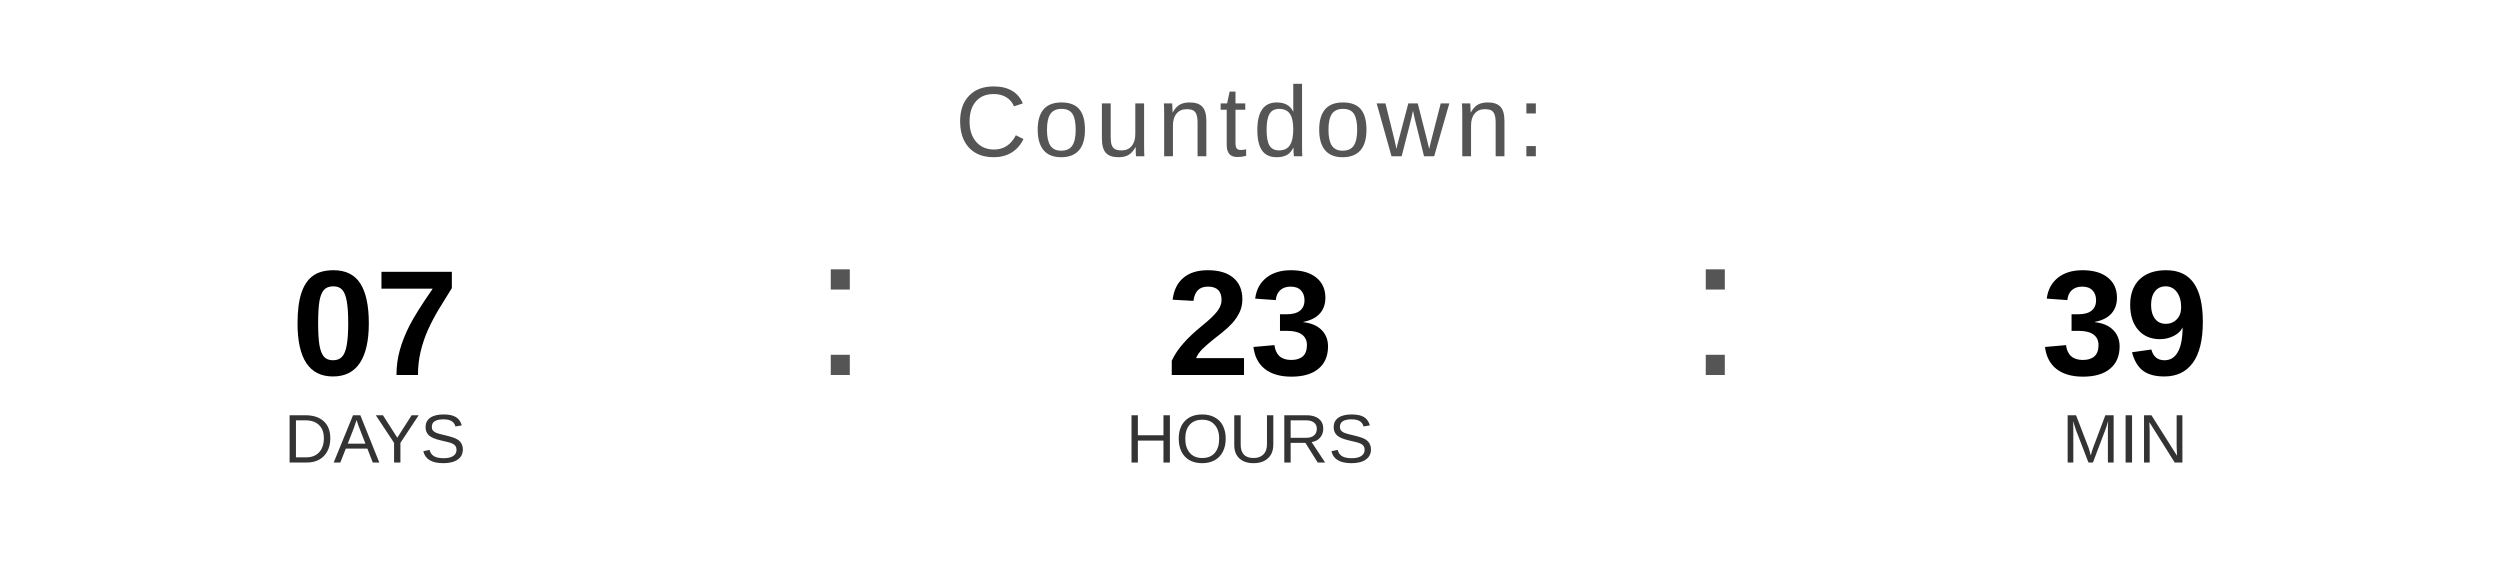
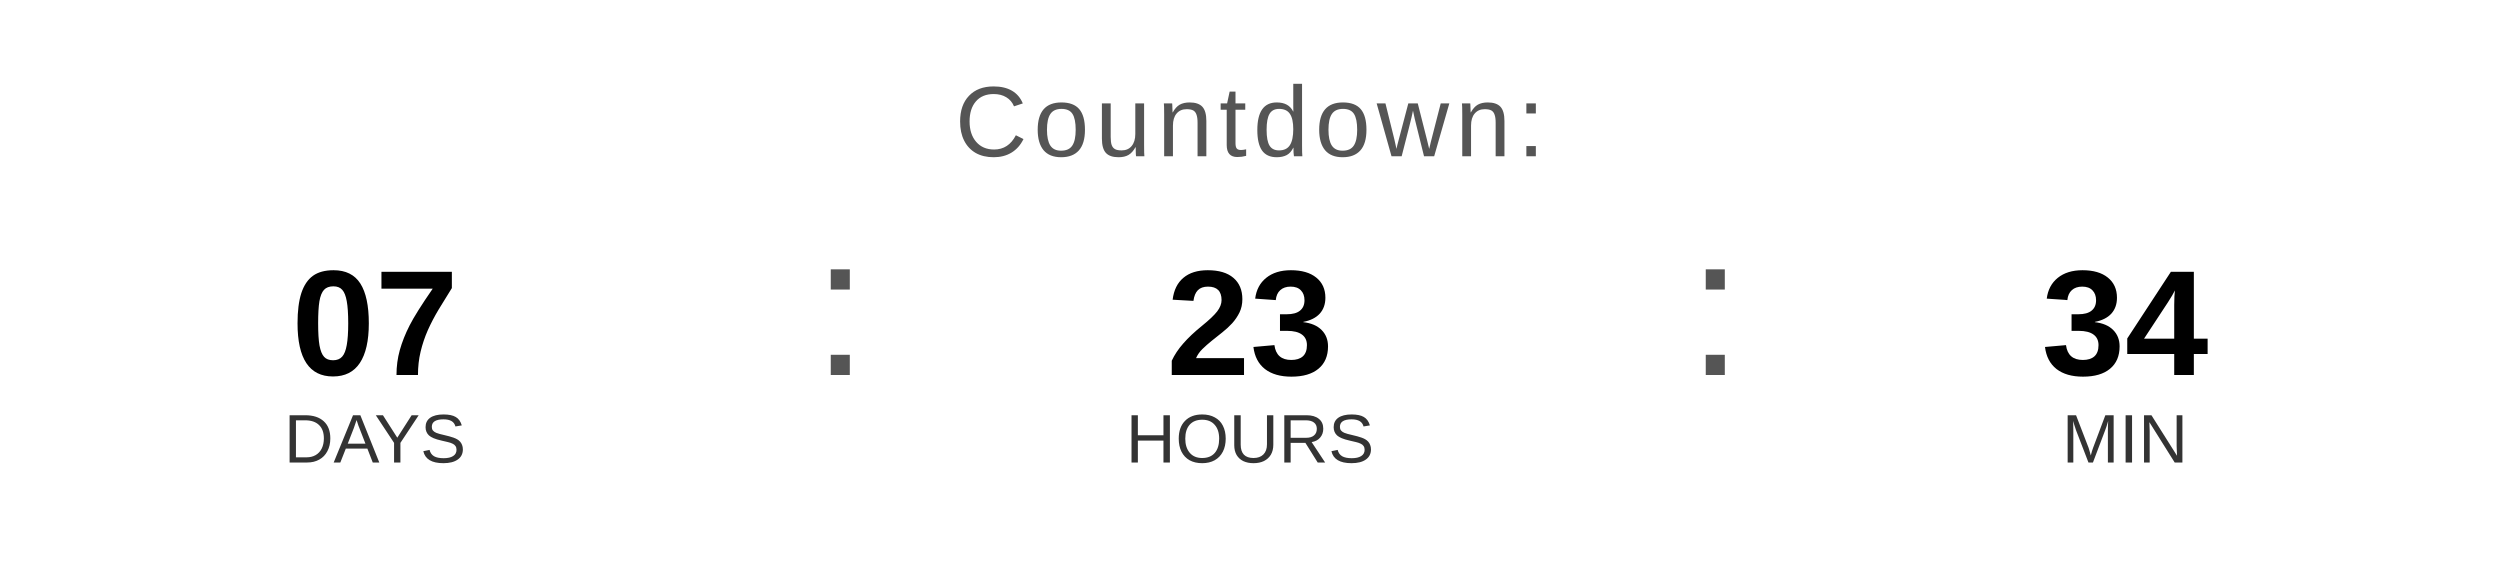
<svg xmlns="http://www.w3.org/2000/svg" width="400" height="90" viewBox="0 0 400 90">
  <text x="200" y="25" font-family="Arial, Helvetica, sans-serif" font-size="16" fill="#555555" text-anchor="middle" letter-spacing="1">
    Countdown:
  </text>
  <text x="60" y="60" font-family="Arial, Helvetica, sans-serif" font-size="24" font-weight="bold" fill="#000000" text-anchor="middle">07</text>
  <text x="60" y="74" font-family="Arial, Helvetica, sans-serif" font-size="11" fill="#333333" text-anchor="middle">DAYS</text>
  <text x="130" y="60" font-family="Arial, sans-serif" font-size="32" fill="#555555">:</text>
  <text x="200" y="60" font-family="Arial, Helvetica, sans-serif" font-size="24" font-weight="bold" fill="#000000" text-anchor="middle">23</text>
  <text x="200" y="74" font-family="Arial, Helvetica, sans-serif" font-size="11" fill="#333333" text-anchor="middle">HOURS</text>
  <text x="270" y="60" font-family="Arial, sans-serif" font-size="32" fill="#555555">:</text>
-   <text x="340" y="60" font-family="Arial, Helvetica, sans-serif" font-size="24" font-weight="bold" fill="#000000" text-anchor="middle">39</text>
+   <text x="340" y="60" font-family="Arial, Helvetica, sans-serif" font-size="24" font-weight="bold" fill="#000000" text-anchor="middle">34</text>
  <text x="340" y="74" font-family="Arial, Helvetica, sans-serif" font-size="11" fill="#333333" text-anchor="middle">MIN</text>
</svg>
